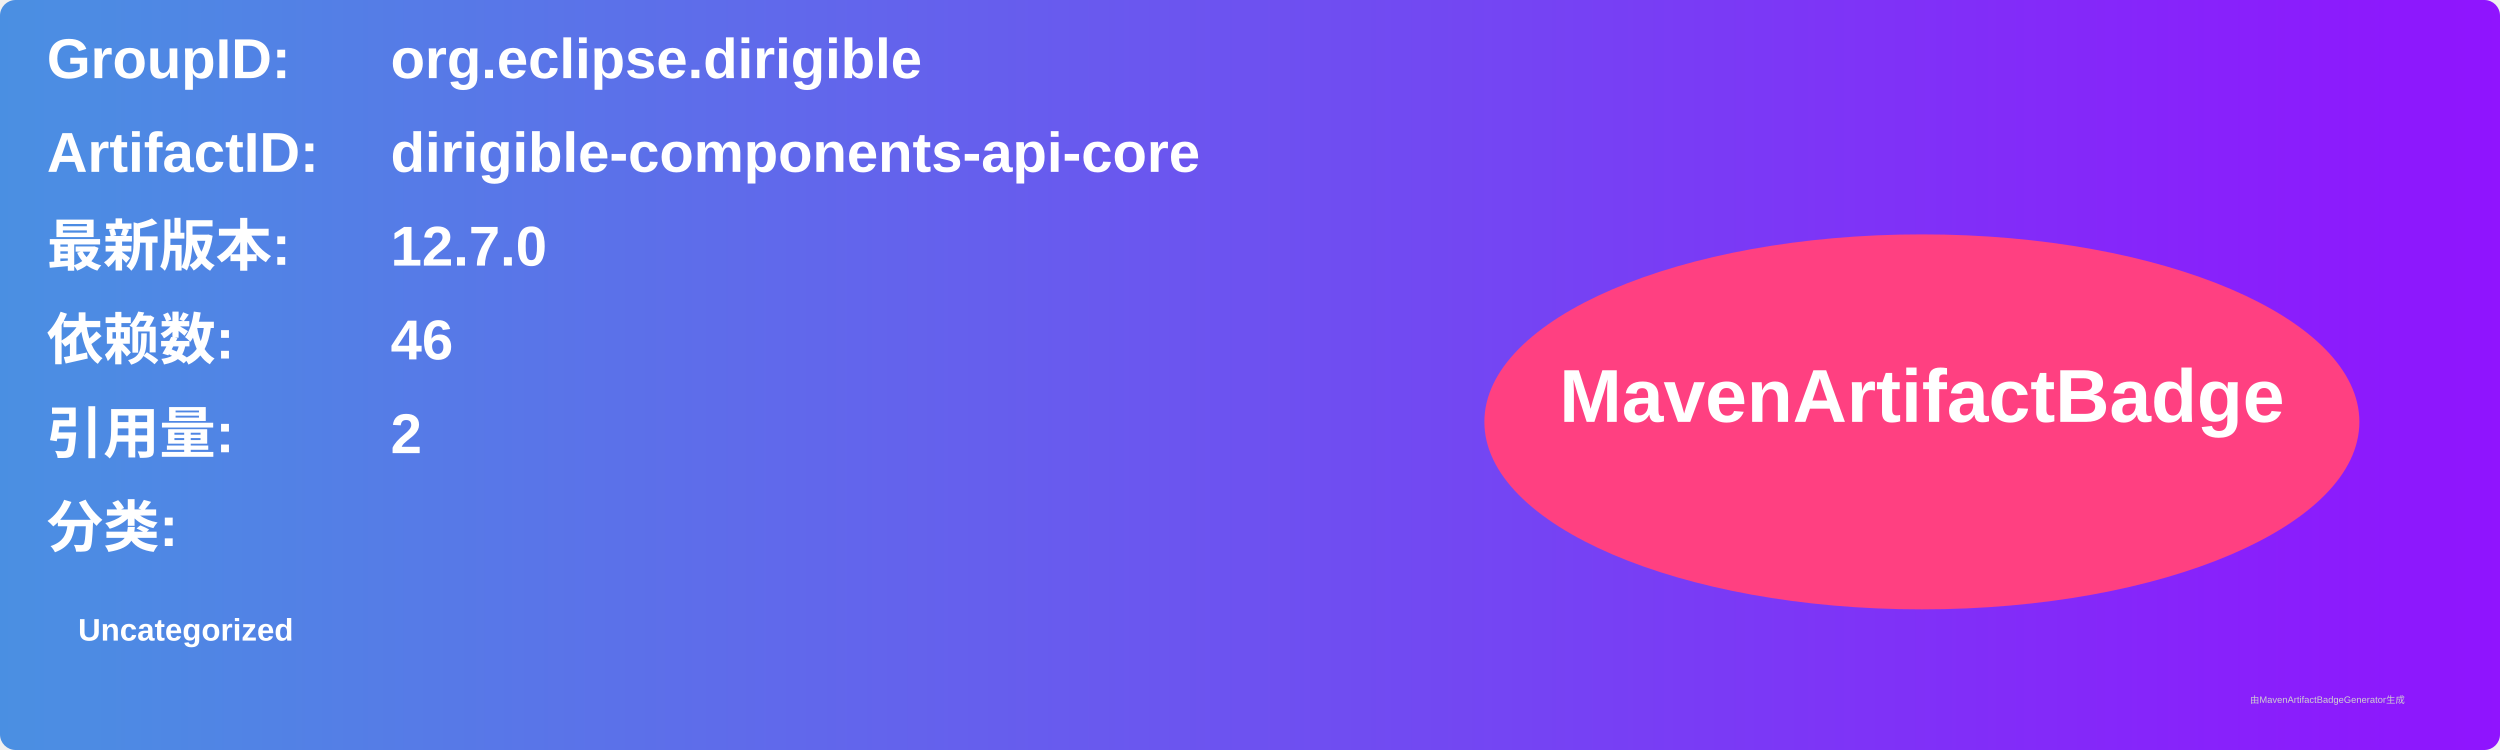
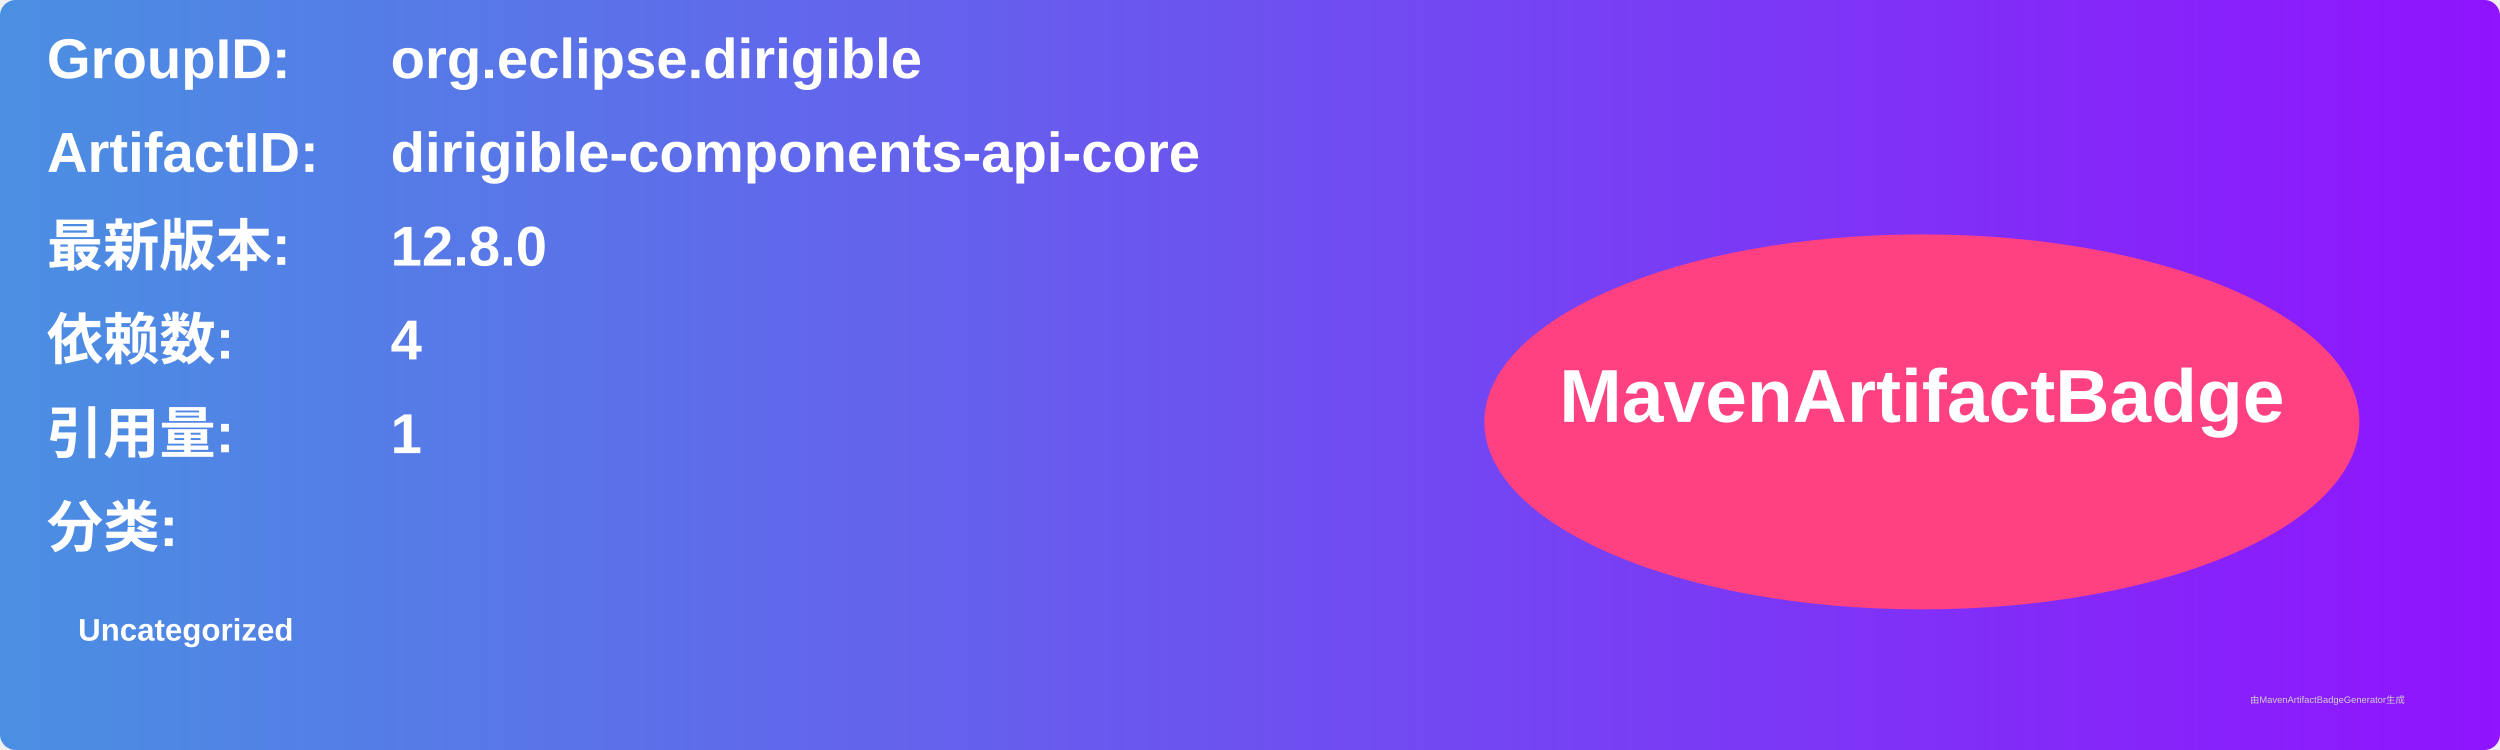
<svg xmlns="http://www.w3.org/2000/svg" width="800" height="240" viewBox="0 0 800 240">
  <linearGradient id="grad" x1="0%" y1="0%" x2="100%" y2="0%">
    <stop offset="0%" stop-color="#4a90e2" />
    <stop offset="100%" stop-color="#9013fe" />
  </linearGradient>
  <rect width="100%" height="100%" rx="5" ry="5" fill="url(#grad)" />
  <g transform="translate(15, 15)">
    <text x="0" y="10" font-family="Arial" font-size="18" fill="white" font-weight="bold" width="260">GroupID:</text>
    <text x="110" y="10" font-family="Arial" font-size="18" fill="white" font-weight="bold" width="460">org.eclipse.dirigible</text>
    <text x="0" y="40" font-family="Arial" font-size="18" fill="white" font-weight="bold" width="260">ArtifactID:</text>
    <text x="110" y="40" font-family="Arial" font-size="18" fill="white" font-weight="bold" width="460">dirigible-components-api-core</text>
    <text x="0" y="70" font-family="Arial" font-size="18" fill="white" font-weight="bold">最新版本:</text>
    <text x="110" y="70" font-family="Arial" font-size="18" fill="white" font-weight="bold">
-       <tspan font-weight="bold">12.7.0</tspan>
+       <tspan font-weight="bold">12.8.0</tspan>
    </text>
    <text x="0" y="100" font-family="Arial" font-size="18" fill="white" font-weight="bold">依赖数: </text>
    <text x="110" y="100" font-family="Arial" font-size="18" fill="white">
-       <tspan font-weight="bold">46</tspan>
+       <tspan font-weight="bold">4</tspan>
    </text>
    <text x="0" y="130" font-family="Arial" font-size="18" fill="white" font-weight="bold">引用量: </text>
    <text x="110" y="130" font-family="Arial" font-size="18" fill="white">
-       <tspan font-weight="bold">2</tspan>
+       <tspan font-weight="bold">1</tspan>
    </text>
    <text x="0" y="160" font-family="Arial" font-size="18" fill="white" font-weight="bold">分类:</text>
    <text x="10" y="190" font-family="Arial" font-size="10" fill="white">
      <tspan font-weight="bold">Uncategorized</tspan>
    </text>
    <ellipse cx="600" cy="120" rx="140" ry="60" fill="#ff4081" />
    <text x="600" y="120" text-anchor="middle" font-family="Arial" font-size="24" fill="white" font-weight="bold">MavenArtifactBadge</text>
  </g>
  <text x="720" y="225" font-family="Arial" font-size="3" fill="#d0d0d0">由MavenArtifactBadgeGenerator生成</text>
</svg>
